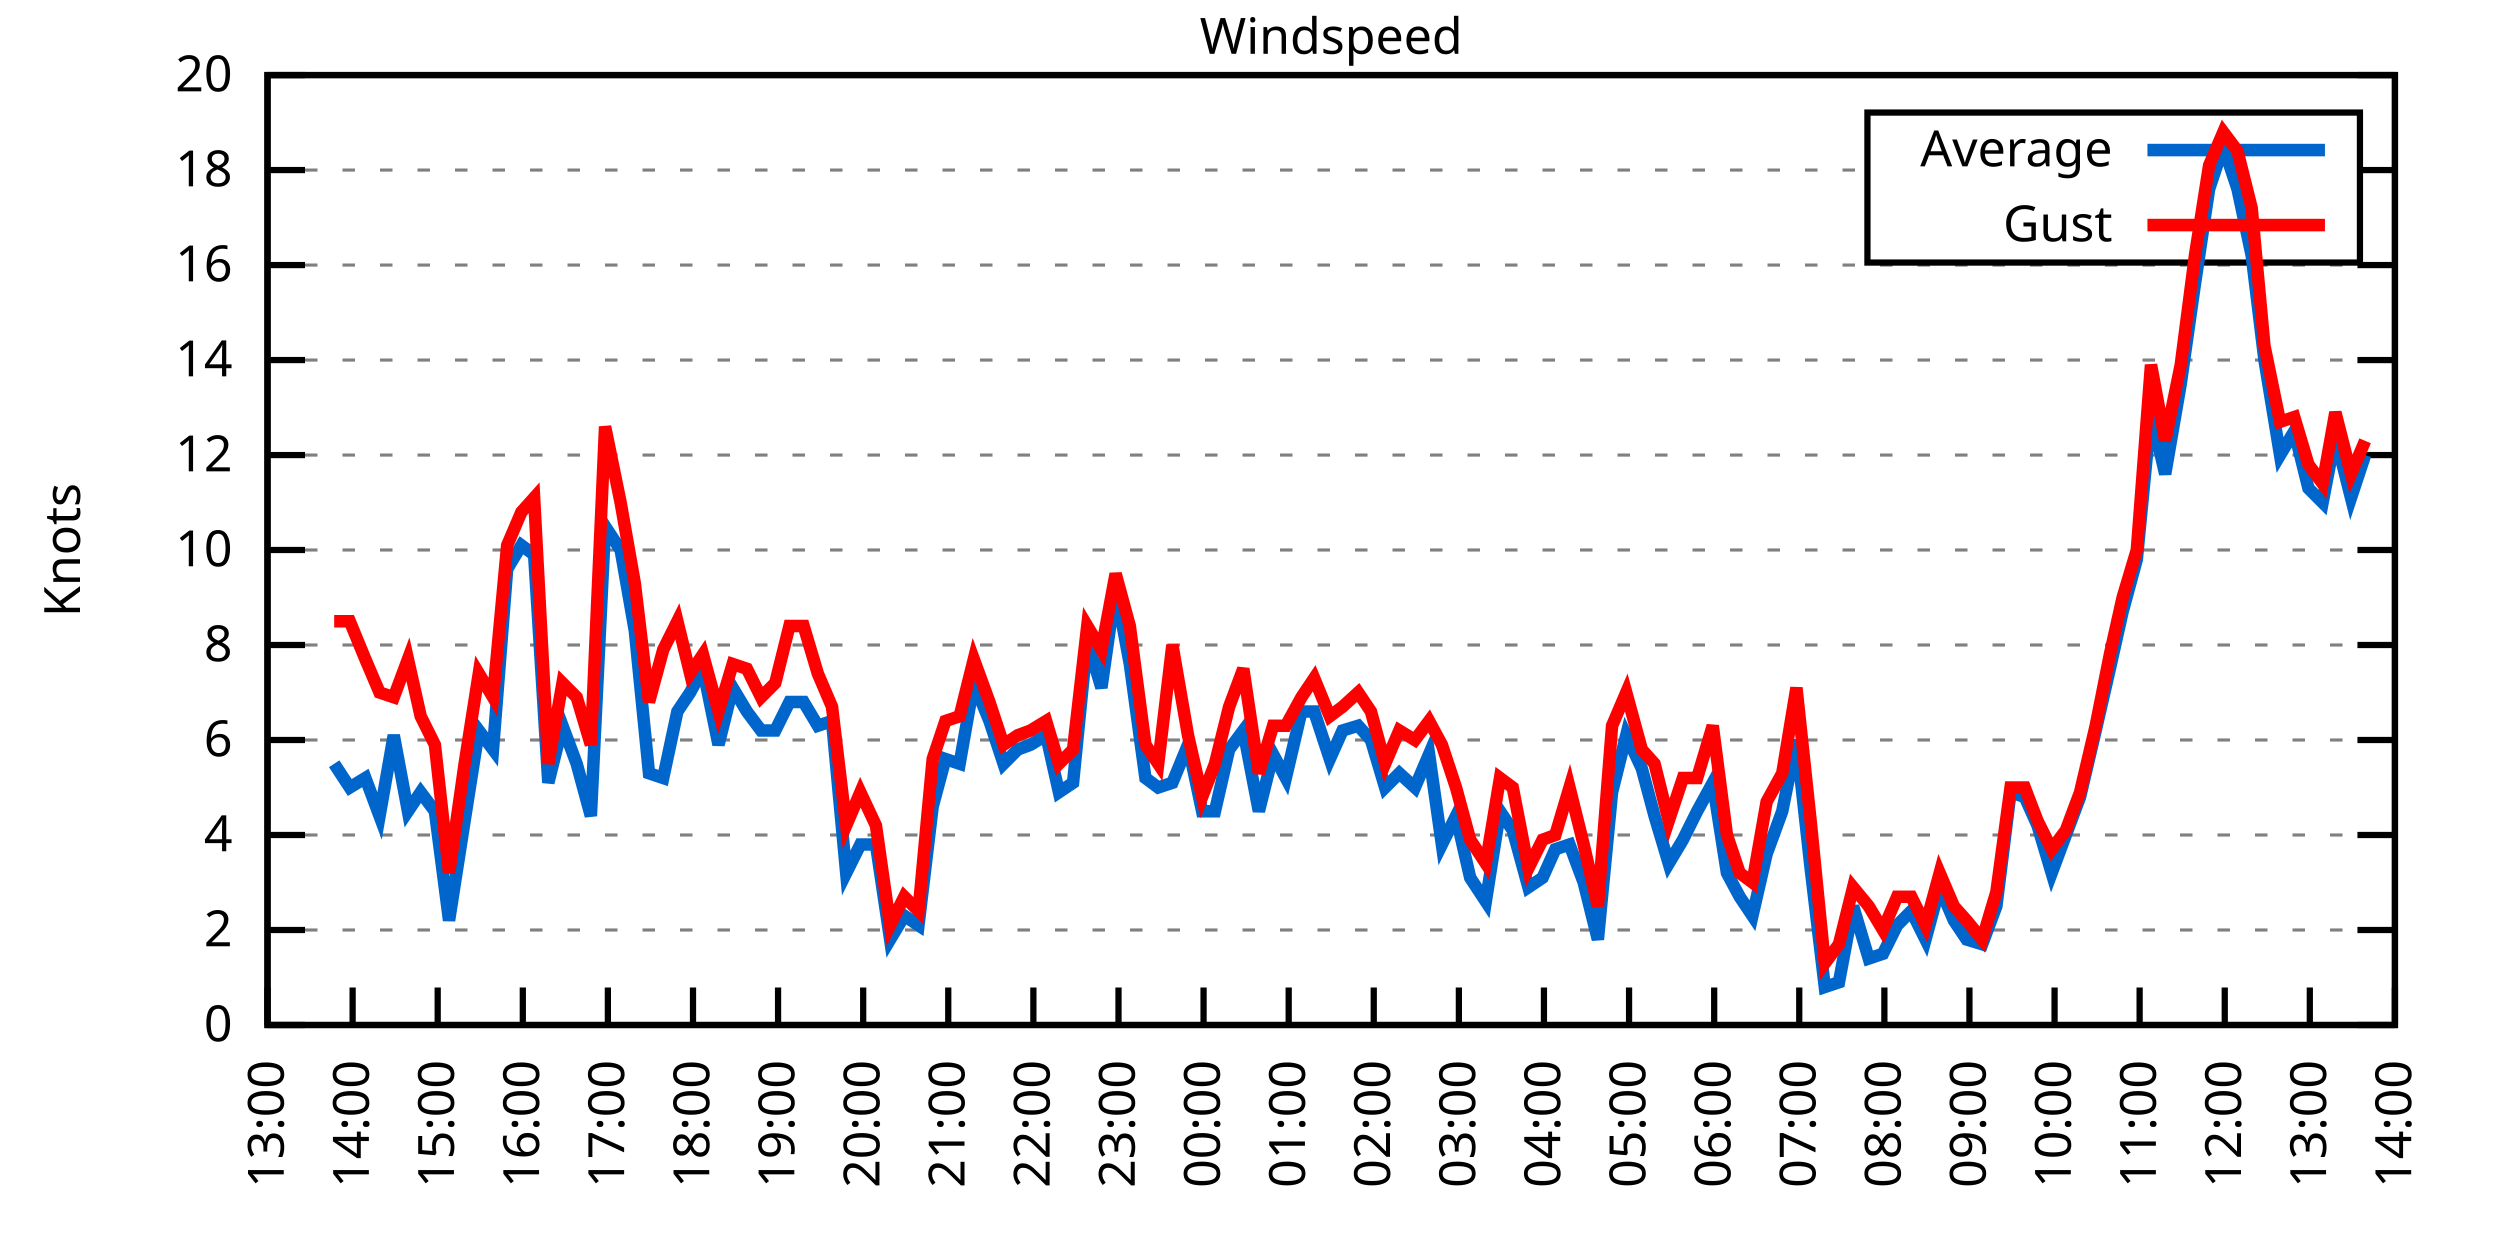
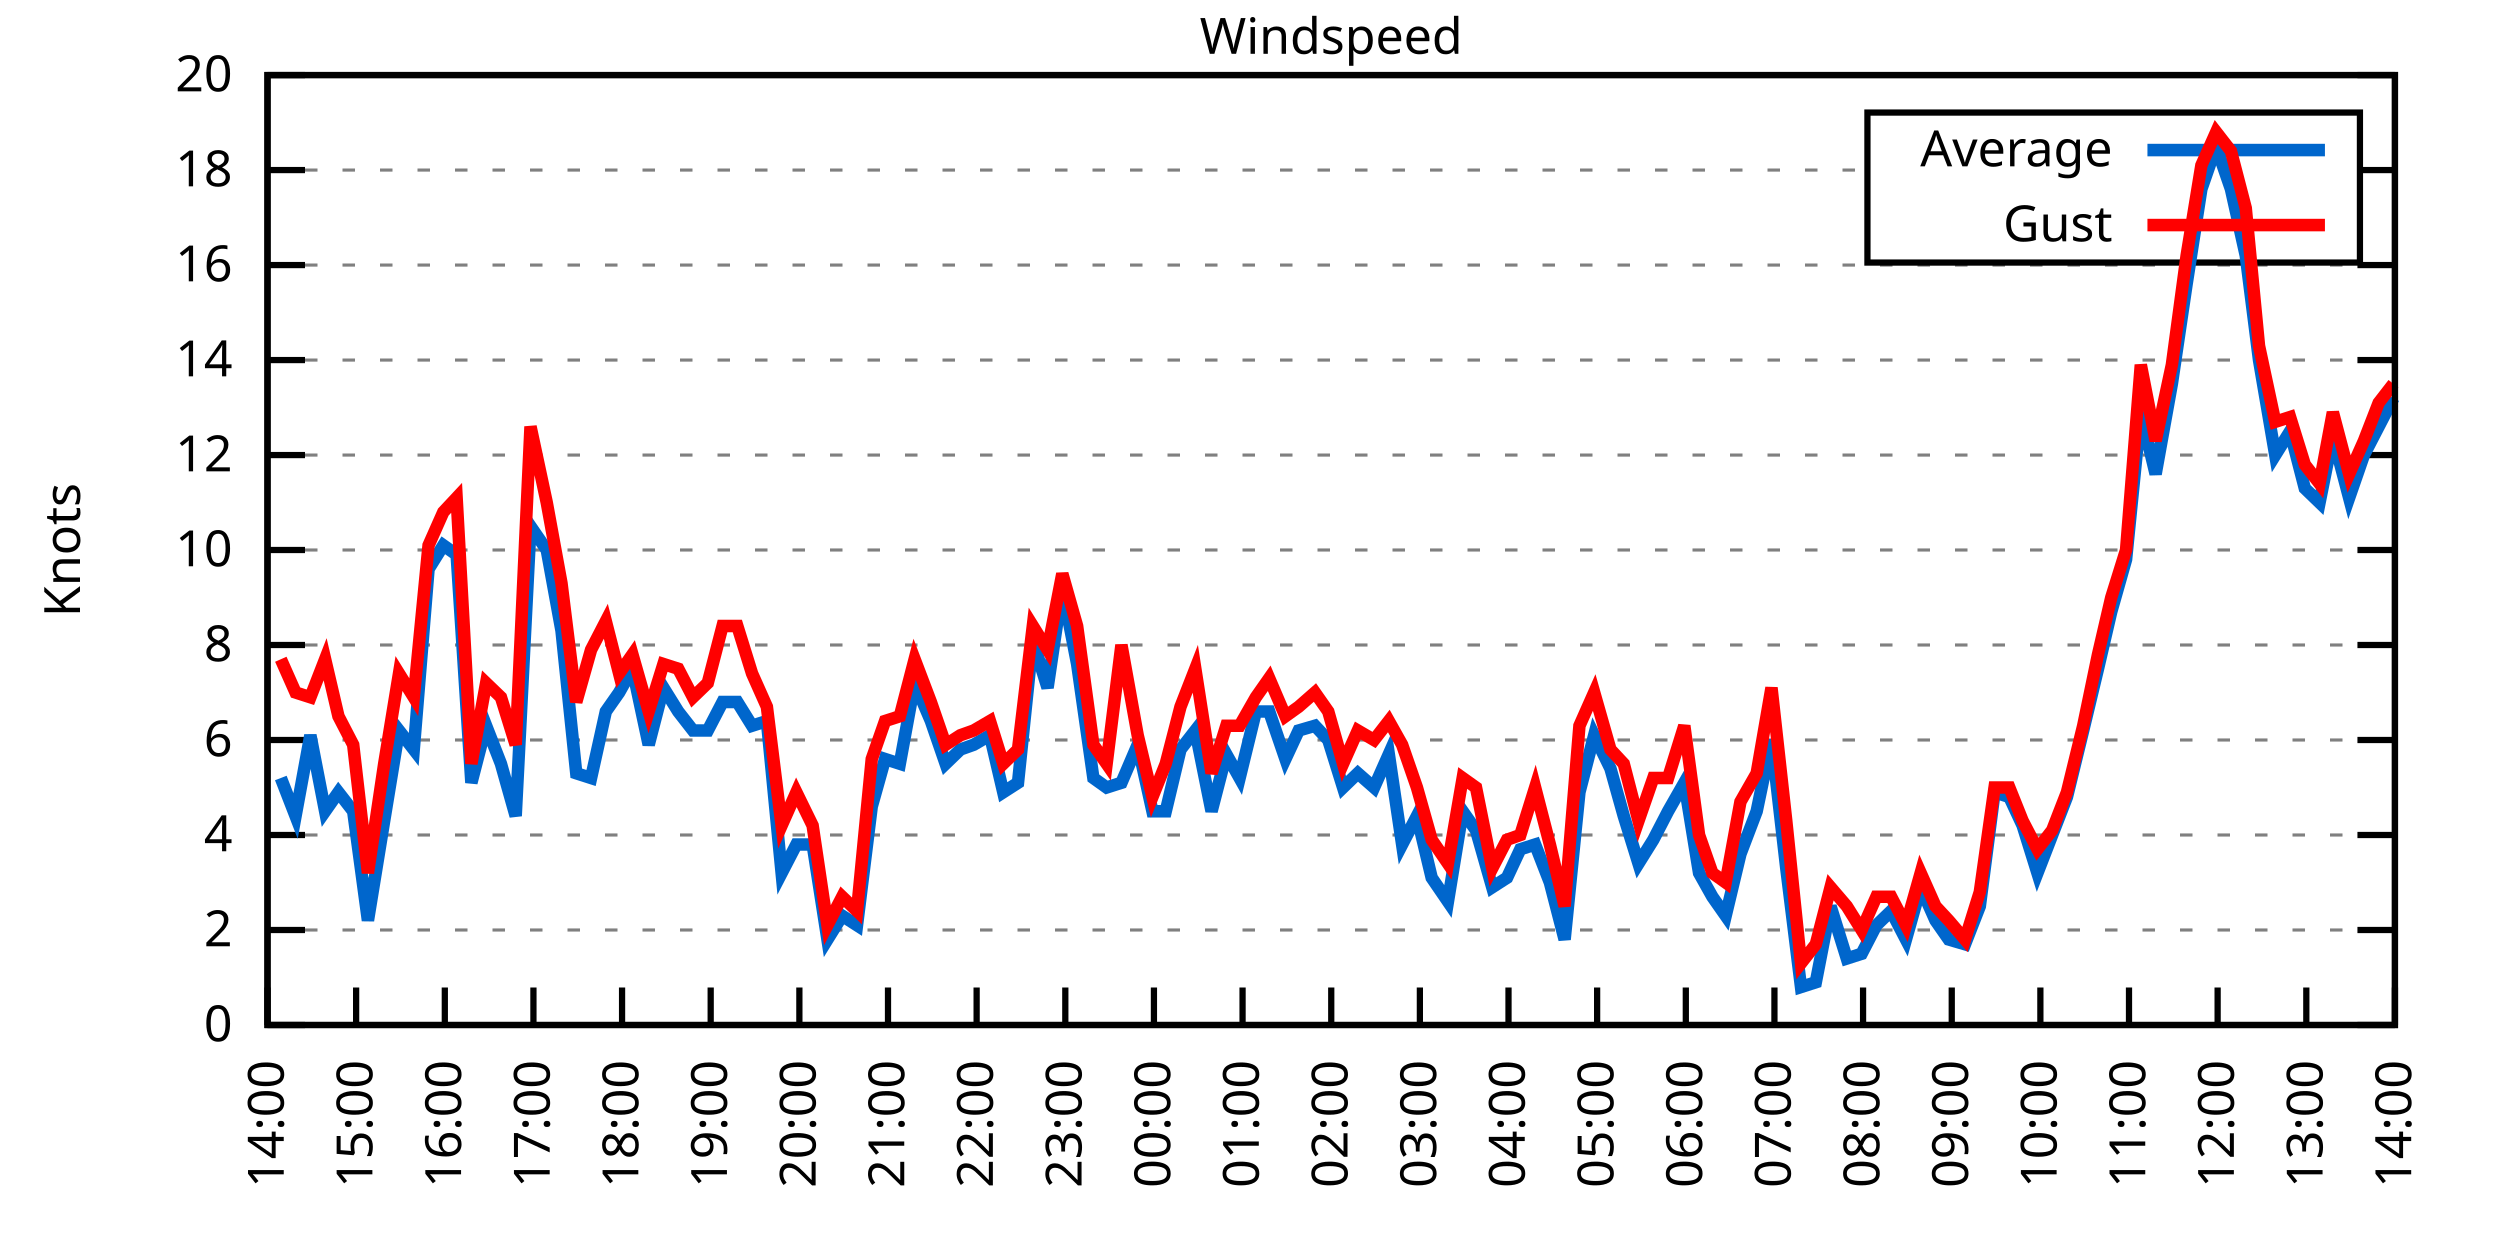
<svg xmlns="http://www.w3.org/2000/svg" xmlns:xlink="http://www.w3.org/1999/xlink" width="400" height="200" viewBox="0 0 400 200">
  <g id="gnuplot_canvas">
    <rect x="0" y="0" width="400" height="200" fill="none" />
    <defs>
      <circle id="gpDot" r="0.5" stroke-width="0.5" stroke="currentColor" />
      <path id="gpPt0" stroke-width="0.333" stroke="currentColor" d="M-1,0 h2 M0,-1 v2" />
      <path id="gpPt1" stroke-width="0.333" stroke="currentColor" d="M-1,-1 L1,1 M1,-1 L-1,1" />
      <path id="gpPt2" stroke-width="0.333" stroke="currentColor" d="M-1,0 L1,0 M0,-1 L0,1 M-1,-1 L1,1 M-1,1 L1,-1" />
      <rect id="gpPt3" stroke-width="0.333" stroke="currentColor" x="-1" y="-1" width="2" height="2" />
      <rect id="gpPt4" stroke-width="0.333" stroke="currentColor" fill="currentColor" x="-1" y="-1" width="2" height="2" />
      <circle id="gpPt5" stroke-width="0.333" stroke="currentColor" cx="0" cy="0" r="1" />
      <use xlink:href="#gpPt5" id="gpPt6" fill="currentColor" stroke="none" />
      <path id="gpPt7" stroke-width="0.333" stroke="currentColor" d="M0,-1.33 L-1.33,0.67 L1.33,0.67 z" />
      <use xlink:href="#gpPt7" id="gpPt8" fill="currentColor" stroke="none" />
      <use xlink:href="#gpPt7" id="gpPt9" stroke="currentColor" transform="rotate(180)" />
      <use xlink:href="#gpPt9" id="gpPt10" fill="currentColor" stroke="none" />
      <use xlink:href="#gpPt3" id="gpPt11" stroke="currentColor" transform="rotate(45)" />
      <use xlink:href="#gpPt11" id="gpPt12" fill="currentColor" stroke="none" />
      <path id="gpPt13" stroke-width="0.333" stroke="currentColor" d="M0,1.330 L1.265,0.411 L0.782,-1.067 L-0.782,-1.076 L-1.265,0.411 z" />
      <use xlink:href="#gpPt13" id="gpPt14" fill="currentColor" stroke="none" />
      <filter id="textbox" filterUnits="objectBoundingBox" x="0" y="0" height="1" width="1">
        <feFlood flood-color="white" flood-opacity="1" result="bgnd" />
        <feComposite in="SourceGraphic" in2="bgnd" operator="atop" />
      </filter>
      <filter id="greybox" filterUnits="objectBoundingBox" x="0" y="0" height="1" width="1">
        <feFlood flood-color="lightgrey" flood-opacity="1" result="grey" />
        <feComposite in="SourceGraphic" in2="grey" operator="atop" />
      </filter>
    </defs>
    <g fill="none" color="white" stroke="currentColor" stroke-width="1.00" stroke-linecap="butt" stroke-linejoin="miter">
</g>
    <g fill="none" color="black" stroke="currentColor" stroke-width="1.00" stroke-linecap="butt" stroke-linejoin="miter">
      <g stroke="none" shape-rendering="crispEdges">
        <polygon fill="rgb(255, 255, 255)" points="42.80,164.00 383.18,164.00 383.18,12.02 42.80,12.02 " />
      </g>
    </g>
    <g fill="none" color="black" stroke="currentColor" stroke-width="1.00" stroke-linecap="butt" stroke-linejoin="miter">
</g>
    <g fill="none" color="black" stroke="black" stroke-width="0.50" stroke-linecap="butt" stroke-linejoin="miter">
</g>
    <g fill="none" color="gray" stroke="currentColor" stroke-width="0.50" stroke-linecap="butt" stroke-linejoin="miter">
      <path stroke="gray" stroke-dasharray="2,4" class="gridline" d="M42.80,164.00 L383.19,164.00  " />
    </g>
    <g fill="none" color="gray" stroke="gray" stroke-width="1.00" stroke-linecap="butt" stroke-linejoin="miter">
</g>
    <g fill="none" color="black" stroke="currentColor" stroke-width="1.00" stroke-linecap="butt" stroke-linejoin="miter">
      <path stroke="black" d="M42.80,164.00 L48.80,164.00 M383.19,164.00 L377.19,164.00  " />
      <g transform="translate(37.20,166.60)" stroke="none" fill="black" font-family="Sans" font-size="8.00" text-anchor="end">
        <text>
          <tspan font-family="Sans"> 0</tspan>
        </text>
      </g>
    </g>
    <g fill="none" color="black" stroke="currentColor" stroke-width="1.00" stroke-linecap="butt" stroke-linejoin="miter">
</g>
    <g fill="none" color="black" stroke="black" stroke-width="0.50" stroke-linecap="butt" stroke-linejoin="miter">
</g>
    <g fill="none" color="gray" stroke="currentColor" stroke-width="0.50" stroke-linecap="butt" stroke-linejoin="miter">
      <path stroke="gray" stroke-dasharray="2,4" class="gridline" d="M42.80,148.80 L383.19,148.80  " />
    </g>
    <g fill="none" color="gray" stroke="gray" stroke-width="1.00" stroke-linecap="butt" stroke-linejoin="miter">
</g>
    <g fill="none" color="black" stroke="currentColor" stroke-width="1.00" stroke-linecap="butt" stroke-linejoin="miter">
      <path stroke="black" d="M42.80,148.80 L48.80,148.80 M383.19,148.80 L377.19,148.80  " />
      <g transform="translate(37.20,151.40)" stroke="none" fill="black" font-family="Sans" font-size="8.00" text-anchor="end">
        <text>
          <tspan font-family="Sans"> 2</tspan>
        </text>
      </g>
    </g>
    <g fill="none" color="black" stroke="currentColor" stroke-width="1.00" stroke-linecap="butt" stroke-linejoin="miter">
</g>
    <g fill="none" color="black" stroke="black" stroke-width="0.50" stroke-linecap="butt" stroke-linejoin="miter">
</g>
    <g fill="none" color="gray" stroke="currentColor" stroke-width="0.50" stroke-linecap="butt" stroke-linejoin="miter">
      <path stroke="gray" stroke-dasharray="2,4" class="gridline" d="M42.80,133.60 L383.19,133.60  " />
    </g>
    <g fill="none" color="gray" stroke="gray" stroke-width="1.00" stroke-linecap="butt" stroke-linejoin="miter">
</g>
    <g fill="none" color="black" stroke="currentColor" stroke-width="1.00" stroke-linecap="butt" stroke-linejoin="miter">
      <path stroke="black" d="M42.80,133.60 L48.80,133.60 M383.19,133.60 L377.19,133.60  " />
      <g transform="translate(37.20,136.20)" stroke="none" fill="black" font-family="Sans" font-size="8.00" text-anchor="end">
        <text>
          <tspan font-family="Sans"> 4</tspan>
        </text>
      </g>
    </g>
    <g fill="none" color="black" stroke="currentColor" stroke-width="1.00" stroke-linecap="butt" stroke-linejoin="miter">
</g>
    <g fill="none" color="black" stroke="black" stroke-width="0.50" stroke-linecap="butt" stroke-linejoin="miter">
</g>
    <g fill="none" color="gray" stroke="currentColor" stroke-width="0.50" stroke-linecap="butt" stroke-linejoin="miter">
      <path stroke="gray" stroke-dasharray="2,4" class="gridline" d="M42.80,118.40 L383.19,118.40  " />
    </g>
    <g fill="none" color="gray" stroke="gray" stroke-width="1.00" stroke-linecap="butt" stroke-linejoin="miter">
</g>
    <g fill="none" color="black" stroke="currentColor" stroke-width="1.00" stroke-linecap="butt" stroke-linejoin="miter">
      <path stroke="black" d="M42.80,118.40 L48.80,118.40 M383.19,118.40 L377.19,118.40  " />
      <g transform="translate(37.20,121.00)" stroke="none" fill="black" font-family="Sans" font-size="8.00" text-anchor="end">
        <text>
          <tspan font-family="Sans"> 6</tspan>
        </text>
      </g>
    </g>
    <g fill="none" color="black" stroke="currentColor" stroke-width="1.00" stroke-linecap="butt" stroke-linejoin="miter">
</g>
    <g fill="none" color="black" stroke="black" stroke-width="0.50" stroke-linecap="butt" stroke-linejoin="miter">
</g>
    <g fill="none" color="gray" stroke="currentColor" stroke-width="0.50" stroke-linecap="butt" stroke-linejoin="miter">
      <path stroke="gray" stroke-dasharray="2,4" class="gridline" d="M42.80,103.20 L383.19,103.20  " />
    </g>
    <g fill="none" color="gray" stroke="gray" stroke-width="1.00" stroke-linecap="butt" stroke-linejoin="miter">
</g>
    <g fill="none" color="black" stroke="currentColor" stroke-width="1.00" stroke-linecap="butt" stroke-linejoin="miter">
      <path stroke="black" d="M42.80,103.20 L48.80,103.20 M383.19,103.20 L377.19,103.20  " />
      <g transform="translate(37.20,105.80)" stroke="none" fill="black" font-family="Sans" font-size="8.00" text-anchor="end">
        <text>
          <tspan font-family="Sans"> 8</tspan>
        </text>
      </g>
    </g>
    <g fill="none" color="black" stroke="currentColor" stroke-width="1.00" stroke-linecap="butt" stroke-linejoin="miter">
</g>
    <g fill="none" color="black" stroke="black" stroke-width="0.50" stroke-linecap="butt" stroke-linejoin="miter">
</g>
    <g fill="none" color="gray" stroke="currentColor" stroke-width="0.50" stroke-linecap="butt" stroke-linejoin="miter">
      <path stroke="gray" stroke-dasharray="2,4" class="gridline" d="M42.80,88.00 L383.19,88.00  " />
    </g>
    <g fill="none" color="gray" stroke="gray" stroke-width="1.00" stroke-linecap="butt" stroke-linejoin="miter">
</g>
    <g fill="none" color="black" stroke="currentColor" stroke-width="1.00" stroke-linecap="butt" stroke-linejoin="miter">
      <path stroke="black" d="M42.80,88.00 L48.80,88.00 M383.19,88.00 L377.19,88.00  " />
      <g transform="translate(37.20,90.60)" stroke="none" fill="black" font-family="Sans" font-size="8.00" text-anchor="end">
        <text>
          <tspan font-family="Sans"> 10</tspan>
        </text>
      </g>
    </g>
    <g fill="none" color="black" stroke="currentColor" stroke-width="1.00" stroke-linecap="butt" stroke-linejoin="miter">
</g>
    <g fill="none" color="black" stroke="black" stroke-width="0.50" stroke-linecap="butt" stroke-linejoin="miter">
</g>
    <g fill="none" color="gray" stroke="currentColor" stroke-width="0.50" stroke-linecap="butt" stroke-linejoin="miter">
      <path stroke="gray" stroke-dasharray="2,4" class="gridline" d="M42.80,72.81 L383.19,72.81  " />
    </g>
    <g fill="none" color="gray" stroke="gray" stroke-width="1.00" stroke-linecap="butt" stroke-linejoin="miter">
</g>
    <g fill="none" color="black" stroke="currentColor" stroke-width="1.00" stroke-linecap="butt" stroke-linejoin="miter">
      <path stroke="black" d="M42.80,72.81 L48.80,72.81 M383.19,72.81 L377.19,72.81  " />
      <g transform="translate(37.20,75.41)" stroke="none" fill="black" font-family="Sans" font-size="8.00" text-anchor="end">
        <text>
          <tspan font-family="Sans"> 12</tspan>
        </text>
      </g>
    </g>
    <g fill="none" color="black" stroke="currentColor" stroke-width="1.00" stroke-linecap="butt" stroke-linejoin="miter">
</g>
    <g fill="none" color="black" stroke="black" stroke-width="0.50" stroke-linecap="butt" stroke-linejoin="miter">
</g>
    <g fill="none" color="gray" stroke="currentColor" stroke-width="0.50" stroke-linecap="butt" stroke-linejoin="miter">
      <path stroke="gray" stroke-dasharray="2,4" class="gridline" d="M42.80,57.61 L383.19,57.61  " />
    </g>
    <g fill="none" color="gray" stroke="gray" stroke-width="1.00" stroke-linecap="butt" stroke-linejoin="miter">
</g>
    <g fill="none" color="black" stroke="currentColor" stroke-width="1.00" stroke-linecap="butt" stroke-linejoin="miter">
      <path stroke="black" d="M42.80,57.61 L48.80,57.61 M383.19,57.61 L377.19,57.61  " />
      <g transform="translate(37.20,60.21)" stroke="none" fill="black" font-family="Sans" font-size="8.00" text-anchor="end">
        <text>
          <tspan font-family="Sans"> 14</tspan>
        </text>
      </g>
    </g>
    <g fill="none" color="black" stroke="currentColor" stroke-width="1.00" stroke-linecap="butt" stroke-linejoin="miter">
</g>
    <g fill="none" color="black" stroke="black" stroke-width="0.50" stroke-linecap="butt" stroke-linejoin="miter">
</g>
    <g fill="none" color="gray" stroke="currentColor" stroke-width="0.50" stroke-linecap="butt" stroke-linejoin="miter">
      <path stroke="gray" stroke-dasharray="2,4" class="gridline" d="M42.80,42.41 L383.19,42.41  " />
    </g>
    <g fill="none" color="gray" stroke="gray" stroke-width="1.00" stroke-linecap="butt" stroke-linejoin="miter">
</g>
    <g fill="none" color="black" stroke="currentColor" stroke-width="1.00" stroke-linecap="butt" stroke-linejoin="miter">
      <path stroke="black" d="M42.80,42.41 L48.80,42.41 M383.19,42.41 L377.19,42.41  " />
      <g transform="translate(37.20,45.01)" stroke="none" fill="black" font-family="Sans" font-size="8.00" text-anchor="end">
        <text>
          <tspan font-family="Sans"> 16</tspan>
        </text>
      </g>
    </g>
    <g fill="none" color="black" stroke="currentColor" stroke-width="1.00" stroke-linecap="butt" stroke-linejoin="miter">
</g>
    <g fill="none" color="black" stroke="black" stroke-width="0.50" stroke-linecap="butt" stroke-linejoin="miter">
</g>
    <g fill="none" color="gray" stroke="currentColor" stroke-width="0.50" stroke-linecap="butt" stroke-linejoin="miter">
      <path stroke="gray" stroke-dasharray="2,4" class="gridline" d="M42.80,27.21 L298.79,27.21 M377.59,27.21 L383.19,27.21  " />
    </g>
    <g fill="none" color="gray" stroke="gray" stroke-width="1.00" stroke-linecap="butt" stroke-linejoin="miter">
</g>
    <g fill="none" color="black" stroke="currentColor" stroke-width="1.00" stroke-linecap="butt" stroke-linejoin="miter">
      <path stroke="black" d="M42.80,27.21 L48.80,27.21 M383.19,27.21 L377.19,27.21  " />
      <g transform="translate(37.20,29.81)" stroke="none" fill="black" font-family="Sans" font-size="8.00" text-anchor="end">
        <text>
          <tspan font-family="Sans"> 18</tspan>
        </text>
      </g>
    </g>
    <g fill="none" color="black" stroke="currentColor" stroke-width="1.00" stroke-linecap="butt" stroke-linejoin="miter">
</g>
    <g fill="none" color="black" stroke="black" stroke-width="0.50" stroke-linecap="butt" stroke-linejoin="miter">
</g>
    <g fill="none" color="gray" stroke="currentColor" stroke-width="0.50" stroke-linecap="butt" stroke-linejoin="miter">
      <path stroke="gray" stroke-dasharray="2,4" class="gridline" d="M42.80,12.01 L383.19,12.01  " />
    </g>
    <g fill="none" color="gray" stroke="gray" stroke-width="1.00" stroke-linecap="butt" stroke-linejoin="miter">
</g>
    <g fill="none" color="black" stroke="currentColor" stroke-width="1.00" stroke-linecap="butt" stroke-linejoin="miter">
      <path stroke="black" d="M42.80,12.01 L48.80,12.01 M383.19,12.01 L377.19,12.01  " />
      <g transform="translate(37.20,14.61)" stroke="none" fill="black" font-family="Sans" font-size="8.00" text-anchor="end">
        <text>
          <tspan font-family="Sans"> 20</tspan>
        </text>
      </g>
    </g>
    <g fill="none" color="black" stroke="currentColor" stroke-width="1.00" stroke-linecap="butt" stroke-linejoin="miter">
      <path stroke="black" d="M42.80,164.00 L42.80,158.00  " />
      <g transform="translate(45.40,169.60) rotate(270.00)" stroke="none" fill="black" font-family="Sans" font-size="8.00" text-anchor="end">
        <text>
-           <tspan font-family="Sans">13:00</tspan>
-         </text>
-       </g>
-     </g>
-     <g fill="none" color="black" stroke="currentColor" stroke-width="1.00" stroke-linecap="butt" stroke-linejoin="miter">
-       <path stroke="black" d="M56.42,164.00 L56.42,158.00  " />
-       <g transform="translate(59.02,169.60) rotate(270.00)" stroke="none" fill="black" font-family="Sans" font-size="8.00" text-anchor="end">
-         <text>
          <tspan font-family="Sans">14:00</tspan>
        </text>
      </g>
    </g>
    <g fill="none" color="black" stroke="currentColor" stroke-width="1.00" stroke-linecap="butt" stroke-linejoin="miter">
-       <path stroke="black" d="M70.03,164.00 L70.03,158.00  " />
-       <g transform="translate(72.63,169.60) rotate(270.00)" stroke="none" fill="black" font-family="Sans" font-size="8.00" text-anchor="end">
+       <path stroke="black" d="M56.98,164.00 L56.98,158.00  " />
+       <g transform="translate(59.58,169.60) rotate(270.00)" stroke="none" fill="black" font-family="Sans" font-size="8.00" text-anchor="end">
        <text>
          <tspan font-family="Sans">15:00</tspan>
        </text>
      </g>
    </g>
    <g fill="none" color="black" stroke="currentColor" stroke-width="1.00" stroke-linecap="butt" stroke-linejoin="miter">
-       <path stroke="black" d="M83.65,164.00 L83.65,158.00  " />
-       <g transform="translate(86.25,169.60) rotate(270.00)" stroke="none" fill="black" font-family="Sans" font-size="8.00" text-anchor="end">
+       <path stroke="black" d="M71.17,164.00 L71.17,158.00  " />
+       <g transform="translate(73.77,169.60) rotate(270.00)" stroke="none" fill="black" font-family="Sans" font-size="8.00" text-anchor="end">
        <text>
          <tspan font-family="Sans">16:00</tspan>
        </text>
      </g>
    </g>
    <g fill="none" color="black" stroke="currentColor" stroke-width="1.00" stroke-linecap="butt" stroke-linejoin="miter">
-       <path stroke="black" d="M97.26,164.00 L97.26,158.00  " />
-       <g transform="translate(99.86,169.60) rotate(270.00)" stroke="none" fill="black" font-family="Sans" font-size="8.00" text-anchor="end">
+       <path stroke="black" d="M85.35,164.00 L85.35,158.00  " />
+       <g transform="translate(87.95,169.60) rotate(270.00)" stroke="none" fill="black" font-family="Sans" font-size="8.00" text-anchor="end">
        <text>
          <tspan font-family="Sans">17:00</tspan>
        </text>
      </g>
    </g>
    <g fill="none" color="black" stroke="currentColor" stroke-width="1.00" stroke-linecap="butt" stroke-linejoin="miter">
-       <path stroke="black" d="M110.88,164.00 L110.88,158.00  " />
-       <g transform="translate(113.48,169.60) rotate(270.00)" stroke="none" fill="black" font-family="Sans" font-size="8.00" text-anchor="end">
+       <path stroke="black" d="M99.53,164.00 L99.53,158.00  " />
+       <g transform="translate(102.13,169.60) rotate(270.00)" stroke="none" fill="black" font-family="Sans" font-size="8.00" text-anchor="end">
        <text>
          <tspan font-family="Sans">18:00</tspan>
        </text>
      </g>
    </g>
    <g fill="none" color="black" stroke="currentColor" stroke-width="1.00" stroke-linecap="butt" stroke-linejoin="miter">
-       <path stroke="black" d="M124.49,164.00 L124.49,158.00  " />
-       <g transform="translate(127.09,169.60) rotate(270.00)" stroke="none" fill="black" font-family="Sans" font-size="8.00" text-anchor="end">
+       <path stroke="black" d="M113.71,164.00 L113.71,158.00  " />
+       <g transform="translate(116.31,169.60) rotate(270.00)" stroke="none" fill="black" font-family="Sans" font-size="8.00" text-anchor="end">
        <text>
          <tspan font-family="Sans">19:00</tspan>
        </text>
      </g>
    </g>
    <g fill="none" color="black" stroke="currentColor" stroke-width="1.00" stroke-linecap="butt" stroke-linejoin="miter">
-       <path stroke="black" d="M138.11,164.00 L138.11,158.00  " />
-       <g transform="translate(140.71,169.60) rotate(270.00)" stroke="none" fill="black" font-family="Sans" font-size="8.00" text-anchor="end">
+       <path stroke="black" d="M127.90,164.00 L127.90,158.00  " />
+       <g transform="translate(130.50,169.60) rotate(270.00)" stroke="none" fill="black" font-family="Sans" font-size="8.00" text-anchor="end">
        <text>
          <tspan font-family="Sans">20:00</tspan>
        </text>
      </g>
    </g>
    <g fill="none" color="black" stroke="currentColor" stroke-width="1.00" stroke-linecap="butt" stroke-linejoin="miter">
-       <path stroke="black" d="M151.72,164.00 L151.72,158.00  " />
-       <g transform="translate(154.32,169.60) rotate(270.00)" stroke="none" fill="black" font-family="Sans" font-size="8.00" text-anchor="end">
+       <path stroke="black" d="M142.08,164.00 L142.08,158.00  " />
+       <g transform="translate(144.68,169.60) rotate(270.00)" stroke="none" fill="black" font-family="Sans" font-size="8.00" text-anchor="end">
        <text>
          <tspan font-family="Sans">21:00</tspan>
        </text>
      </g>
    </g>
    <g fill="none" color="black" stroke="currentColor" stroke-width="1.00" stroke-linecap="butt" stroke-linejoin="miter">
-       <path stroke="black" d="M165.34,164.00 L165.34,158.00  " />
-       <g transform="translate(167.94,169.60) rotate(270.00)" stroke="none" fill="black" font-family="Sans" font-size="8.00" text-anchor="end">
+       <path stroke="black" d="M156.26,164.00 L156.26,158.00  " />
+       <g transform="translate(158.86,169.60) rotate(270.00)" stroke="none" fill="black" font-family="Sans" font-size="8.00" text-anchor="end">
        <text>
          <tspan font-family="Sans">22:00</tspan>
        </text>
      </g>
    </g>
    <g fill="none" color="black" stroke="currentColor" stroke-width="1.00" stroke-linecap="butt" stroke-linejoin="miter">
-       <path stroke="black" d="M178.96,164.00 L178.96,158.00  " />
-       <g transform="translate(181.56,169.60) rotate(270.00)" stroke="none" fill="black" font-family="Sans" font-size="8.00" text-anchor="end">
+       <path stroke="black" d="M170.45,164.00 L170.45,158.00  " />
+       <g transform="translate(173.05,169.60) rotate(270.00)" stroke="none" fill="black" font-family="Sans" font-size="8.00" text-anchor="end">
        <text>
          <tspan font-family="Sans">23:00</tspan>
        </text>
      </g>
    </g>
    <g fill="none" color="black" stroke="currentColor" stroke-width="1.00" stroke-linecap="butt" stroke-linejoin="miter">
-       <path stroke="black" d="M192.57,164.00 L192.57,158.00  " />
-       <g transform="translate(195.17,169.60) rotate(270.00)" stroke="none" fill="black" font-family="Sans" font-size="8.00" text-anchor="end">
+       <path stroke="black" d="M184.63,164.00 L184.63,158.00  " />
+       <g transform="translate(187.23,169.60) rotate(270.00)" stroke="none" fill="black" font-family="Sans" font-size="8.00" text-anchor="end">
        <text>
          <tspan font-family="Sans">00:00</tspan>
        </text>
      </g>
    </g>
    <g fill="none" color="black" stroke="currentColor" stroke-width="1.00" stroke-linecap="butt" stroke-linejoin="miter">
-       <path stroke="black" d="M206.19,164.00 L206.19,158.00  " />
-       <g transform="translate(208.79,169.60) rotate(270.00)" stroke="none" fill="black" font-family="Sans" font-size="8.00" text-anchor="end">
+       <path stroke="black" d="M198.81,164.00 L198.81,158.00  " />
+       <g transform="translate(201.41,169.60) rotate(270.00)" stroke="none" fill="black" font-family="Sans" font-size="8.00" text-anchor="end">
        <text>
          <tspan font-family="Sans">01:00</tspan>
        </text>
      </g>
    </g>
    <g fill="none" color="black" stroke="currentColor" stroke-width="1.00" stroke-linecap="butt" stroke-linejoin="miter">
-       <path stroke="black" d="M219.80,164.00 L219.80,158.00  " />
-       <g transform="translate(222.40,169.60) rotate(270.00)" stroke="none" fill="black" font-family="Sans" font-size="8.00" text-anchor="end">
+       <path stroke="black" d="M213.00,164.00 L213.00,158.00  " />
+       <g transform="translate(215.60,169.60) rotate(270.00)" stroke="none" fill="black" font-family="Sans" font-size="8.00" text-anchor="end">
        <text>
          <tspan font-family="Sans">02:00</tspan>
        </text>
      </g>
    </g>
    <g fill="none" color="black" stroke="currentColor" stroke-width="1.00" stroke-linecap="butt" stroke-linejoin="miter">
-       <path stroke="black" d="M233.42,164.00 L233.42,158.00  " />
-       <g transform="translate(236.02,169.60) rotate(270.00)" stroke="none" fill="black" font-family="Sans" font-size="8.00" text-anchor="end">
+       <path stroke="black" d="M227.18,164.00 L227.18,158.00  " />
+       <g transform="translate(229.78,169.60) rotate(270.00)" stroke="none" fill="black" font-family="Sans" font-size="8.00" text-anchor="end">
        <text>
          <tspan font-family="Sans">03:00</tspan>
        </text>
      </g>
    </g>
    <g fill="none" color="black" stroke="currentColor" stroke-width="1.00" stroke-linecap="butt" stroke-linejoin="miter">
-       <path stroke="black" d="M247.03,164.00 L247.03,158.00  " />
-       <g transform="translate(249.63,169.60) rotate(270.00)" stroke="none" fill="black" font-family="Sans" font-size="8.00" text-anchor="end">
+       <path stroke="black" d="M241.36,164.00 L241.36,158.00  " />
+       <g transform="translate(243.96,169.60) rotate(270.00)" stroke="none" fill="black" font-family="Sans" font-size="8.00" text-anchor="end">
        <text>
          <tspan font-family="Sans">04:00</tspan>
        </text>
      </g>
    </g>
    <g fill="none" color="black" stroke="currentColor" stroke-width="1.00" stroke-linecap="butt" stroke-linejoin="miter">
-       <path stroke="black" d="M260.65,164.00 L260.65,158.00  " />
-       <g transform="translate(263.25,169.60) rotate(270.00)" stroke="none" fill="black" font-family="Sans" font-size="8.00" text-anchor="end">
+       <path stroke="black" d="M255.54,164.00 L255.54,158.00  " />
+       <g transform="translate(258.14,169.60) rotate(270.00)" stroke="none" fill="black" font-family="Sans" font-size="8.00" text-anchor="end">
        <text>
          <tspan font-family="Sans">05:00</tspan>
        </text>
      </g>
    </g>
    <g fill="none" color="black" stroke="currentColor" stroke-width="1.00" stroke-linecap="butt" stroke-linejoin="miter">
-       <path stroke="black" d="M274.27,164.00 L274.27,158.00  " />
-       <g transform="translate(276.87,169.60) rotate(270.00)" stroke="none" fill="black" font-family="Sans" font-size="8.00" text-anchor="end">
+       <path stroke="black" d="M269.73,164.00 L269.73,158.00  " />
+       <g transform="translate(272.33,169.60) rotate(270.00)" stroke="none" fill="black" font-family="Sans" font-size="8.00" text-anchor="end">
        <text>
          <tspan font-family="Sans">06:00</tspan>
        </text>
      </g>
    </g>
    <g fill="none" color="black" stroke="currentColor" stroke-width="1.00" stroke-linecap="butt" stroke-linejoin="miter">
-       <path stroke="black" d="M287.88,164.00 L287.88,158.00  " />
-       <g transform="translate(290.48,169.60) rotate(270.00)" stroke="none" fill="black" font-family="Sans" font-size="8.00" text-anchor="end">
+       <path stroke="black" d="M283.91,164.00 L283.91,158.00  " />
+       <g transform="translate(286.51,169.60) rotate(270.00)" stroke="none" fill="black" font-family="Sans" font-size="8.00" text-anchor="end">
        <text>
          <tspan font-family="Sans">07:00</tspan>
        </text>
      </g>
    </g>
    <g fill="none" color="black" stroke="currentColor" stroke-width="1.00" stroke-linecap="butt" stroke-linejoin="miter">
-       <path stroke="black" d="M301.50,164.00 L301.50,158.00  " />
-       <g transform="translate(304.10,169.60) rotate(270.00)" stroke="none" fill="black" font-family="Sans" font-size="8.00" text-anchor="end">
+       <path stroke="black" d="M298.09,164.00 L298.09,158.00  " />
+       <g transform="translate(300.69,169.60) rotate(270.00)" stroke="none" fill="black" font-family="Sans" font-size="8.00" text-anchor="end">
        <text>
          <tspan font-family="Sans">08:00</tspan>
        </text>
      </g>
    </g>
    <g fill="none" color="black" stroke="currentColor" stroke-width="1.00" stroke-linecap="butt" stroke-linejoin="miter">
-       <path stroke="black" d="M315.11,164.00 L315.11,158.00  " />
-       <g transform="translate(317.71,169.60) rotate(270.00)" stroke="none" fill="black" font-family="Sans" font-size="8.00" text-anchor="end">
+       <path stroke="black" d="M312.28,164.00 L312.28,158.00  " />
+       <g transform="translate(314.88,169.60) rotate(270.00)" stroke="none" fill="black" font-family="Sans" font-size="8.00" text-anchor="end">
        <text>
          <tspan font-family="Sans">09:00</tspan>
        </text>
      </g>
    </g>
    <g fill="none" color="black" stroke="currentColor" stroke-width="1.00" stroke-linecap="butt" stroke-linejoin="miter">
-       <path stroke="black" d="M328.73,164.00 L328.73,158.00  " />
-       <g transform="translate(331.33,169.60) rotate(270.00)" stroke="none" fill="black" font-family="Sans" font-size="8.00" text-anchor="end">
+       <path stroke="black" d="M326.46,164.00 L326.46,158.00  " />
+       <g transform="translate(329.06,169.60) rotate(270.00)" stroke="none" fill="black" font-family="Sans" font-size="8.00" text-anchor="end">
        <text>
          <tspan font-family="Sans">10:00</tspan>
        </text>
      </g>
    </g>
    <g fill="none" color="black" stroke="currentColor" stroke-width="1.00" stroke-linecap="butt" stroke-linejoin="miter">
-       <path stroke="black" d="M342.34,164.00 L342.34,158.00  " />
-       <g transform="translate(344.94,169.60) rotate(270.00)" stroke="none" fill="black" font-family="Sans" font-size="8.00" text-anchor="end">
+       <path stroke="black" d="M340.64,164.00 L340.64,158.00  " />
+       <g transform="translate(343.24,169.60) rotate(270.00)" stroke="none" fill="black" font-family="Sans" font-size="8.00" text-anchor="end">
        <text>
          <tspan font-family="Sans">11:00</tspan>
        </text>
      </g>
    </g>
    <g fill="none" color="black" stroke="currentColor" stroke-width="1.00" stroke-linecap="butt" stroke-linejoin="miter">
-       <path stroke="black" d="M355.96,164.00 L355.96,158.00  " />
-       <g transform="translate(358.56,169.60) rotate(270.00)" stroke="none" fill="black" font-family="Sans" font-size="8.00" text-anchor="end">
+       <path stroke="black" d="M354.82,164.00 L354.82,158.00  " />
+       <g transform="translate(357.42,169.60) rotate(270.00)" stroke="none" fill="black" font-family="Sans" font-size="8.00" text-anchor="end">
        <text>
          <tspan font-family="Sans">12:00</tspan>
        </text>
      </g>
    </g>
    <g fill="none" color="black" stroke="currentColor" stroke-width="1.00" stroke-linecap="butt" stroke-linejoin="miter">
-       <path stroke="black" d="M369.57,164.00 L369.57,158.00  " />
-       <g transform="translate(372.17,169.60) rotate(270.00)" stroke="none" fill="black" font-family="Sans" font-size="8.00" text-anchor="end">
+       <path stroke="black" d="M369.01,164.00 L369.01,158.00  " />
+       <g transform="translate(371.61,169.60) rotate(270.00)" stroke="none" fill="black" font-family="Sans" font-size="8.00" text-anchor="end">
        <text>
          <tspan font-family="Sans">13:00</tspan>
        </text>
      </g>
    </g>
    <g fill="none" color="black" stroke="currentColor" stroke-width="1.00" stroke-linecap="butt" stroke-linejoin="miter">
      <path stroke="black" d="M383.19,164.00 L383.19,158.00  " />
      <g transform="translate(385.79,169.60) rotate(270.00)" stroke="none" fill="black" font-family="Sans" font-size="8.00" text-anchor="end">
        <text>
          <tspan font-family="Sans">14:00</tspan>
        </text>
      </g>
    </g>
    <g fill="none" color="black" stroke="currentColor" stroke-width="1.00" stroke-linecap="butt" stroke-linejoin="miter">
</g>
    <g fill="none" color="black" stroke="currentColor" stroke-width="1.00" stroke-linecap="butt" stroke-linejoin="miter">
      <path stroke="black" d="M42.80,12.01 L42.80,164.00 L383.19,164.00 L383.19,12.01 L42.80,12.01 Z  " />
    </g>
    <g fill="none" color="black" stroke="currentColor" stroke-width="1.00" stroke-linecap="butt" stroke-linejoin="miter">
</g>
    <g fill="none" color="black" stroke="currentColor" stroke-width="1.00" stroke-linecap="butt" stroke-linejoin="miter">
      <path stroke="black" d="M298.79,42.01 L298.79,18.01 L377.59,18.01 L377.59,42.01 L298.79,42.01 Z  " />
    </g>
    <g id="Windspeed_plot_1">
      <g fill="none" color="white" stroke="black" stroke-width="2.00" stroke-linecap="butt" stroke-linejoin="miter">
</g>
      <g fill="none" color="black" stroke="currentColor" stroke-width="2.00" stroke-linecap="butt" stroke-linejoin="miter">
        <g transform="translate(337.99,26.61)" stroke="none" fill="black" font-family="Sans" font-size="8.00" text-anchor="end">
          <text>
            <tspan font-family="Sans">Average</tspan>
          </text>
        </g>
      </g>
      <g fill="none" color="black" stroke="currentColor" stroke-width="2.00" stroke-linecap="butt" stroke-linejoin="miter">
-         <path stroke="rgb(  0, 102, 204)" d="M343.59,24.01 L371.99,24.01 M53.47,122.20 L55.96,126.00 L58.46,124.48 L60.73,130.56 L63.00,117.64 L65.27,129.80   L67.31,126.76 L69.58,129.80 L71.85,147.28 L74.34,131.32 L76.61,116.88 L78.88,119.92 L81.15,91.04 L83.42,87.25   L85.46,88.76 L87.73,125.24 L90.00,116.12 L92.27,122.20 L94.54,130.56 L96.81,84.21 L99.30,88.00 L101.57,100.92   L103.84,123.72 L106.11,124.48 L108.38,113.84 L110.42,110.80 L112.47,107.00 L114.96,119.16 L117.23,110.04 L119.50,113.84   L121.77,116.88 L124.04,116.88 L126.31,112.32 L128.58,112.32 L130.85,116.12 L133.12,115.36 L135.39,139.68 L137.66,135.12   L140.15,135.12 L142.42,150.32 L144.69,146.52 L146.96,148.04 L149.23,129.04 L151.27,121.44 L153.54,122.20 L155.81,109.28   L158.31,115.36 L160.57,122.20 L162.84,119.92 L164.89,119.16 L167.38,117.64 L169.43,126.76 L171.69,125.24 L173.96,102.44   L176.23,110.04 L178.50,94.08 L180.77,106.24 L183.27,124.48 L185.31,126.00 L187.58,125.24 L190.08,119.16 L192.34,129.80   L194.39,129.80 L196.66,119.92 L198.93,116.88 L201.42,129.80 L203.69,120.68 L205.73,124.48 L208.23,113.84 L210.27,113.84   L212.77,121.44 L214.81,116.88 L217.31,116.12 L219.35,118.40 L221.62,126.00 L223.89,123.72 L226.38,126.00 L228.65,120.68   L230.70,135.12 L232.96,130.56 L235.23,140.44 L237.73,144.24 L240.00,129.80 L242.04,132.84 L244.54,141.96 L246.81,140.44   L248.85,135.88 L251.12,135.12 L253.39,141.20 L255.66,150.32 L257.93,126.76 L260.20,117.64 L262.69,122.96 L264.73,130.56   L267.00,138.16 L269.27,134.36 L271.54,129.80 L274.04,125.24 L276.31,139.68 L278.35,143.48 L280.39,146.52 L282.66,136.64   L285.16,129.80 L287.43,118.40 L289.70,138.92 L291.97,157.92 L294.23,157.16 L296.50,145.00 L299.00,153.36 L301.27,152.60   L303.54,148.04 L305.81,145.76 L308.08,150.32 L310.35,141.96 L312.62,147.28 L314.66,150.32 L317.15,151.08 L319.42,145.00   L321.69,126.76 L323.96,127.52 L326.00,132.08 L328.27,139.68 L330.54,133.60 L332.81,127.52 L335.31,116.88 L337.58,107.00   L339.62,97.88 L341.89,89.52 L344.16,65.97 L346.43,75.85 L348.92,61.41 L351.19,45.45 L353.46,30.25 L355.73,23.41   L358.00,30.25 L360.27,40.89 L362.31,57.61 L364.81,72.81 L367.08,69.01 L369.35,78.13 L371.62,80.41 L373.66,69.77   L376.16,79.65 L378.42,72.81  " />
+         <path stroke="rgb(  0, 102, 204)" d="M343.59,24.01 L371.99,24.01 M44.93,124.48 L47.29,130.56 L49.66,117.64 L52.02,129.80 L54.15,126.76 L56.51,129.80   L58.87,147.28 L61.47,131.32 L63.84,116.88 L66.20,119.92 L68.57,91.04 L70.93,87.25 L73.06,88.76 L75.42,125.24   L77.78,116.12 L80.15,122.20 L82.51,130.56 L84.88,84.21 L87.48,88.00 L89.84,100.92 L92.20,123.72 L94.57,124.48   L96.93,113.84 L99.06,110.80 L101.19,107.00 L103.79,119.16 L106.15,110.04 L108.51,113.84 L110.88,116.88 L113.24,116.88   L115.61,112.32 L117.97,112.32 L120.33,116.12 L122.70,115.36 L125.06,139.68 L127.42,135.12 L130.02,135.12 L132.39,150.32   L134.75,146.52 L137.12,148.04 L139.48,129.04 L141.61,121.44 L143.97,122.20 L146.34,109.28 L148.94,115.36 L151.30,122.20   L153.66,119.92 L155.79,119.16 L158.39,117.64 L160.52,126.76 L162.88,125.24 L165.25,102.44 L167.61,110.04 L169.97,94.08   L172.34,106.24 L174.94,124.48 L177.06,126.00 L179.43,125.24 L182.03,119.16 L184.39,129.80 L186.52,129.80 L188.88,119.92   L191.25,116.88 L193.85,129.80 L196.21,120.68 L198.34,124.48 L200.94,113.84 L203.07,113.84 L205.67,121.44 L207.79,116.88   L210.39,116.12 L212.52,118.40 L214.89,126.00 L217.25,123.72 L219.85,126.00 L222.21,120.68 L224.34,135.12 L226.71,130.56   L229.07,140.44 L231.67,144.24 L234.03,129.80 L236.16,132.84 L238.76,141.96 L241.12,140.44 L243.25,135.88 L245.62,135.12   L247.98,141.20 L250.34,150.32 L252.71,126.76 L255.07,117.64 L257.67,122.96 L259.80,130.56 L262.16,138.16 L264.53,134.36   L266.89,129.80 L269.49,125.24 L271.85,139.68 L273.98,143.48 L276.11,146.52 L278.47,136.64 L281.07,129.80 L283.44,118.40   L285.80,138.92 L288.16,157.92 L290.53,157.16 L292.89,145.00 L295.49,153.36 L297.86,152.60 L300.22,148.04 L302.58,145.76   L304.95,150.32 L307.31,141.96 L309.68,147.28 L311.80,150.32 L314.40,151.08 L316.77,145.00 L319.13,126.76 L321.49,127.52   L323.62,132.08 L325.99,139.68 L328.35,133.60 L330.71,127.52 L333.31,116.88 L335.68,107.00 L337.80,97.88 L340.17,89.52   L342.53,65.97 L344.90,75.85 L347.50,61.41 L349.86,45.45 L352.22,30.25 L354.59,23.41 L356.95,30.25 L359.32,40.89   L361.44,57.61 L364.04,72.81 L366.41,69.01 L368.77,78.13 L371.13,80.41 L373.26,69.77 L375.86,79.65 L378.23,72.81   L380.59,68.25 L382.95,63.69  " />
      </g>
    </g>
    <g id="Windspeed_plot_2">
      <g fill="none" color="black" stroke="currentColor" stroke-width="2.00" stroke-linecap="butt" stroke-linejoin="miter">
        <g transform="translate(337.99,38.61)" stroke="none" fill="black" font-family="Sans" font-size="8.00" text-anchor="end">
          <text>
            <tspan font-family="Sans">Gust</tspan>
          </text>
        </g>
      </g>
      <g fill="none" color="black" stroke="currentColor" stroke-width="2.00" stroke-linecap="butt" stroke-linejoin="miter">
-         <path stroke="rgb(255,   0,   0)" d="M343.59,36.01 L371.99,36.01 M53.47,99.40 L55.96,99.40 L58.46,105.48 L60.73,110.80 L63.00,111.56 L65.27,105.48   L67.31,114.60 L69.58,119.16 L71.85,139.68 L74.34,122.20 L76.61,107.76 L78.88,111.56 L81.15,87.25 L83.42,81.93   L85.46,79.65 L87.73,122.20 L90.00,109.28 L92.27,111.56 L94.54,119.16 L96.81,68.25 L99.30,80.41 L101.57,93.32   L103.84,112.32 L106.11,103.96 L108.38,99.40 L110.42,107.76 L112.47,104.72 L114.96,113.84 L117.23,106.24 L119.50,107.00   L121.77,111.56 L124.04,109.28 L126.31,100.16 L128.58,100.16 L130.85,107.76 L133.12,113.08 L135.39,132.08 L137.66,126.76   L140.15,132.08 L142.42,148.04 L144.69,143.48 L146.96,145.76 L149.23,121.44 L151.27,115.36 L153.54,114.60 L155.81,105.48   L158.31,112.32 L160.57,119.16 L162.84,117.64 L164.89,116.88 L167.38,115.36 L169.43,122.20 L171.69,119.92 L173.96,100.16   L176.23,103.96 L178.50,91.80 L180.77,100.16 L183.27,119.16 L185.31,122.20 L187.58,103.20 L190.08,117.64 L192.34,127.52   L194.39,122.20 L196.66,113.08 L198.93,107.00 L201.42,123.72 L203.69,116.12 L205.73,116.12 L208.23,111.56 L210.27,108.52   L212.77,114.60 L214.81,113.08 L217.31,110.80 L219.35,113.84 L221.62,122.20 L223.89,116.88 L226.38,118.40 L228.65,115.36   L230.70,119.16 L232.96,126.00 L235.23,134.36 L237.73,138.16 L240.00,124.48 L242.04,126.00 L244.54,138.92 L246.81,134.36   L248.85,133.60 L251.12,126.00 L253.39,135.12 L255.66,145.00 L257.93,116.12 L260.20,110.80 L262.69,119.92 L264.73,122.20   L267.00,131.32 L269.27,124.48 L271.54,124.48 L274.04,116.12 L276.31,133.60 L278.35,139.68 L280.39,141.20 L282.66,128.28   L285.16,123.72 L287.43,110.04 L289.70,131.32 L291.97,154.12 L294.23,151.08 L296.50,141.96 L299.00,145.00 L301.27,148.80   L303.54,143.48 L305.81,143.48 L308.08,148.04 L310.35,139.68 L312.62,145.00 L314.66,147.28 L317.15,150.32 L319.42,142.72   L321.69,126.00 L323.96,126.00 L326.00,131.32 L328.27,135.88 L330.54,132.84 L332.81,126.76 L335.31,116.12 L337.58,104.72   L339.62,95.60 L341.89,88.00 L344.16,58.37 L346.43,70.53 L348.92,58.37 L351.19,40.89 L353.46,26.45 L355.73,21.13   L358.00,24.17 L360.27,33.29 L362.31,55.33 L364.81,67.49 L367.08,66.73 L369.35,74.33 L371.62,77.37 L373.66,65.97   L376.16,75.85 L378.42,70.53  " />
+         <path stroke="rgb(255,   0,   0)" d="M343.59,36.01 L371.99,36.01 M44.93,105.48 L47.29,110.80 L49.66,111.56 L52.02,105.48 L54.15,114.60 L56.51,119.16   L58.87,139.68 L61.47,122.20 L63.84,107.76 L66.20,111.56 L68.57,87.25 L70.93,81.93 L73.06,79.65 L75.42,122.20   L77.78,109.28 L80.15,111.56 L82.51,119.16 L84.88,68.25 L87.48,80.41 L89.84,93.32 L92.20,112.32 L94.57,103.96   L96.93,99.40 L99.06,107.76 L101.19,104.72 L103.79,113.84 L106.15,106.24 L108.51,107.00 L110.88,111.56 L113.24,109.28   L115.61,100.16 L117.97,100.16 L120.33,107.76 L122.70,113.08 L125.06,132.08 L127.42,126.76 L130.02,132.08 L132.39,148.04   L134.75,143.48 L137.12,145.76 L139.48,121.44 L141.61,115.36 L143.97,114.60 L146.34,105.48 L148.94,112.32 L151.30,119.16   L153.66,117.64 L155.79,116.88 L158.39,115.36 L160.52,122.20 L162.88,119.92 L165.25,100.16 L167.61,103.96 L169.97,91.80   L172.34,100.16 L174.94,119.16 L177.06,122.20 L179.43,103.20 L182.03,117.64 L184.39,127.52 L186.52,122.20 L188.88,113.08   L191.25,107.00 L193.85,123.72 L196.21,116.12 L198.34,116.12 L200.94,111.56 L203.07,108.52 L205.67,114.60 L207.79,113.08   L210.39,110.80 L212.52,113.84 L214.89,122.20 L217.25,116.88 L219.85,118.40 L222.21,115.36 L224.34,119.16 L226.71,126.00   L229.07,134.36 L231.67,138.16 L234.03,124.48 L236.16,126.00 L238.76,138.92 L241.12,134.36 L243.25,133.60 L245.62,126.00   L247.98,135.12 L250.34,145.00 L252.71,116.12 L255.07,110.80 L257.67,119.92 L259.80,122.20 L262.16,131.32 L264.53,124.48   L266.89,124.48 L269.49,116.12 L271.85,133.60 L273.98,139.68 L276.11,141.20 L278.47,128.28 L281.07,123.72 L283.44,110.04   L285.80,131.32 L288.16,154.12 L290.53,151.08 L292.89,141.96 L295.49,145.00 L297.86,148.80 L300.22,143.48 L302.58,143.48   L304.95,148.04 L307.31,139.68 L309.68,145.00 L311.80,147.28 L314.40,150.32 L316.77,142.72 L319.13,126.00 L321.49,126.00   L323.62,131.32 L325.99,135.88 L328.35,132.84 L330.71,126.76 L333.31,116.12 L335.68,104.72 L337.80,95.60 L340.17,88.00   L342.53,58.37 L344.90,70.53 L347.50,58.37 L349.86,40.89 L352.22,26.45 L354.59,21.13 L356.95,24.17 L359.32,33.29   L361.44,55.33 L364.04,67.49 L366.41,66.73 L368.77,74.33 L371.13,77.37 L373.26,65.97 L375.86,75.85 L378.23,70.53   L380.59,64.45 L382.95,61.41  " />
      </g>
    </g>
    <g fill="none" color="black" stroke="currentColor" stroke-width="2.00" stroke-linecap="butt" stroke-linejoin="miter">
</g>
    <g fill="none" color="black" stroke="black" stroke-width="1.00" stroke-linecap="butt" stroke-linejoin="miter">
</g>
    <g fill="none" color="black" stroke="currentColor" stroke-width="1.00" stroke-linecap="butt" stroke-linejoin="miter">
      <path stroke="black" d="M42.80,12.01 L42.80,164.00 L383.19,164.00 L383.19,12.01 L42.80,12.01 Z  " />
      <g transform="translate(12.80,88.01) rotate(270.00)" stroke="none" fill="black" font-family="Sans" font-size="8.00" text-anchor="middle">
        <text>
          <tspan font-family="Sans">Knots</tspan>
        </text>
      </g>
    </g>
    <g fill="none" color="black" stroke="currentColor" stroke-width="1.00" stroke-linecap="butt" stroke-linejoin="miter">
</g>
    <g fill="none" color="black" stroke="currentColor" stroke-width="1.00" stroke-linecap="butt" stroke-linejoin="miter">
      <g transform="translate(212.99,8.61)" stroke="none" fill="black" font-family="Sans" font-size="8.00" text-anchor="middle">
        <text>
          <tspan font-family="Sans">Windspeed</tspan>
        </text>
      </g>
    </g>
    <g fill="none" color="black" stroke="currentColor" stroke-width="1.00" stroke-linecap="butt" stroke-linejoin="miter">
</g>
  </g>
</svg>
